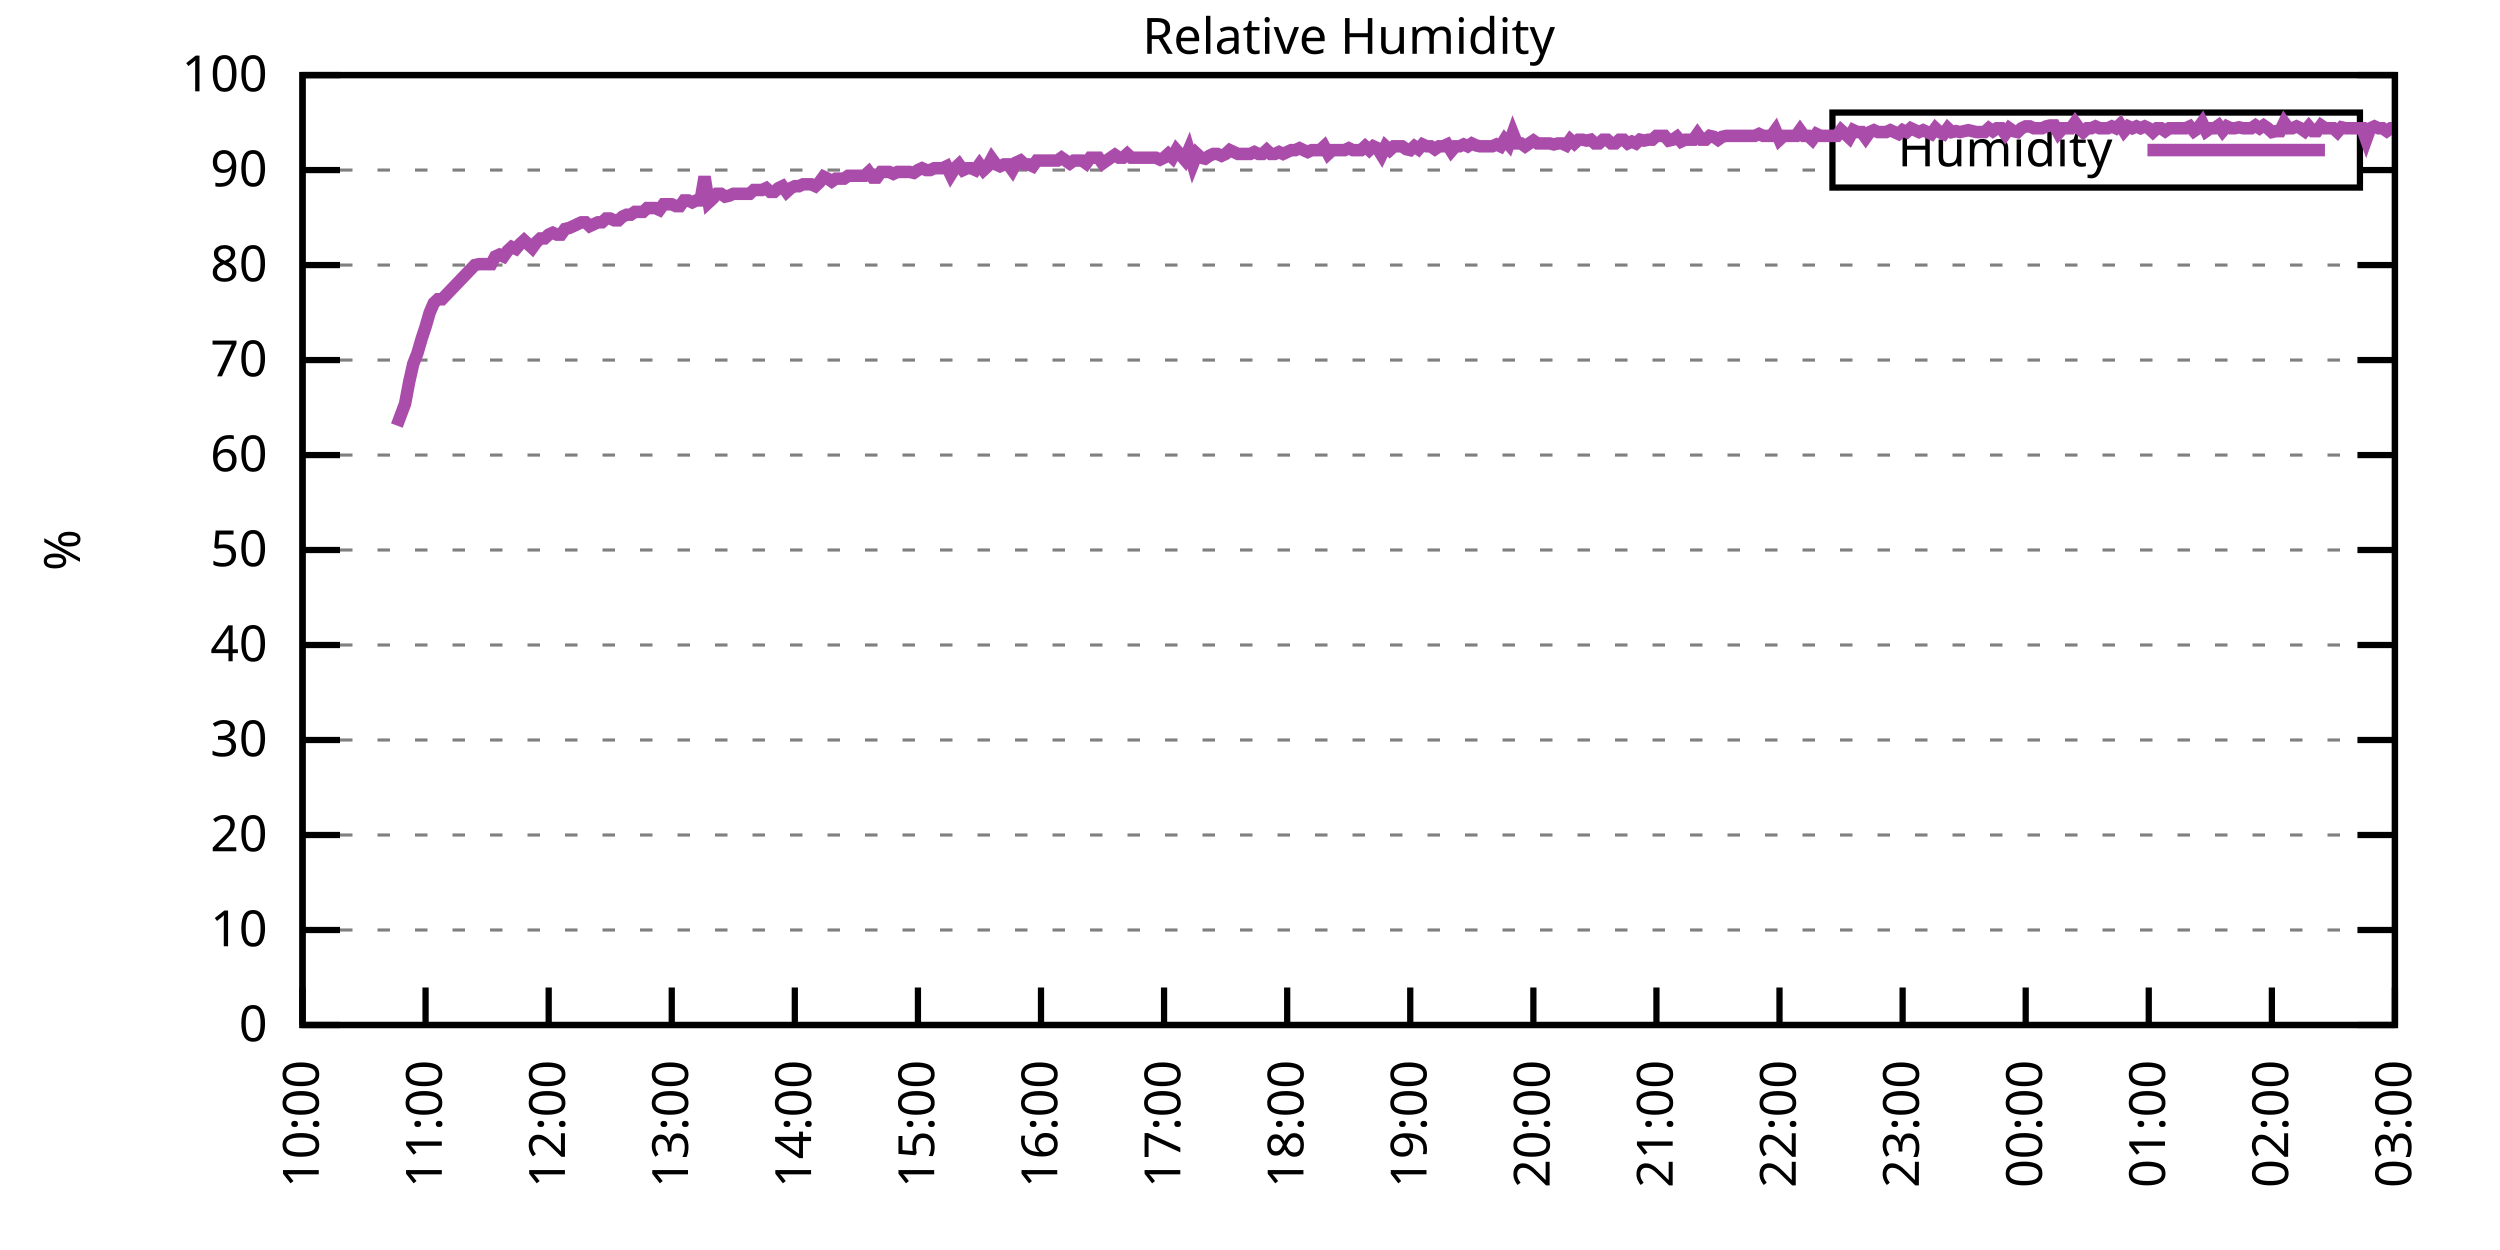
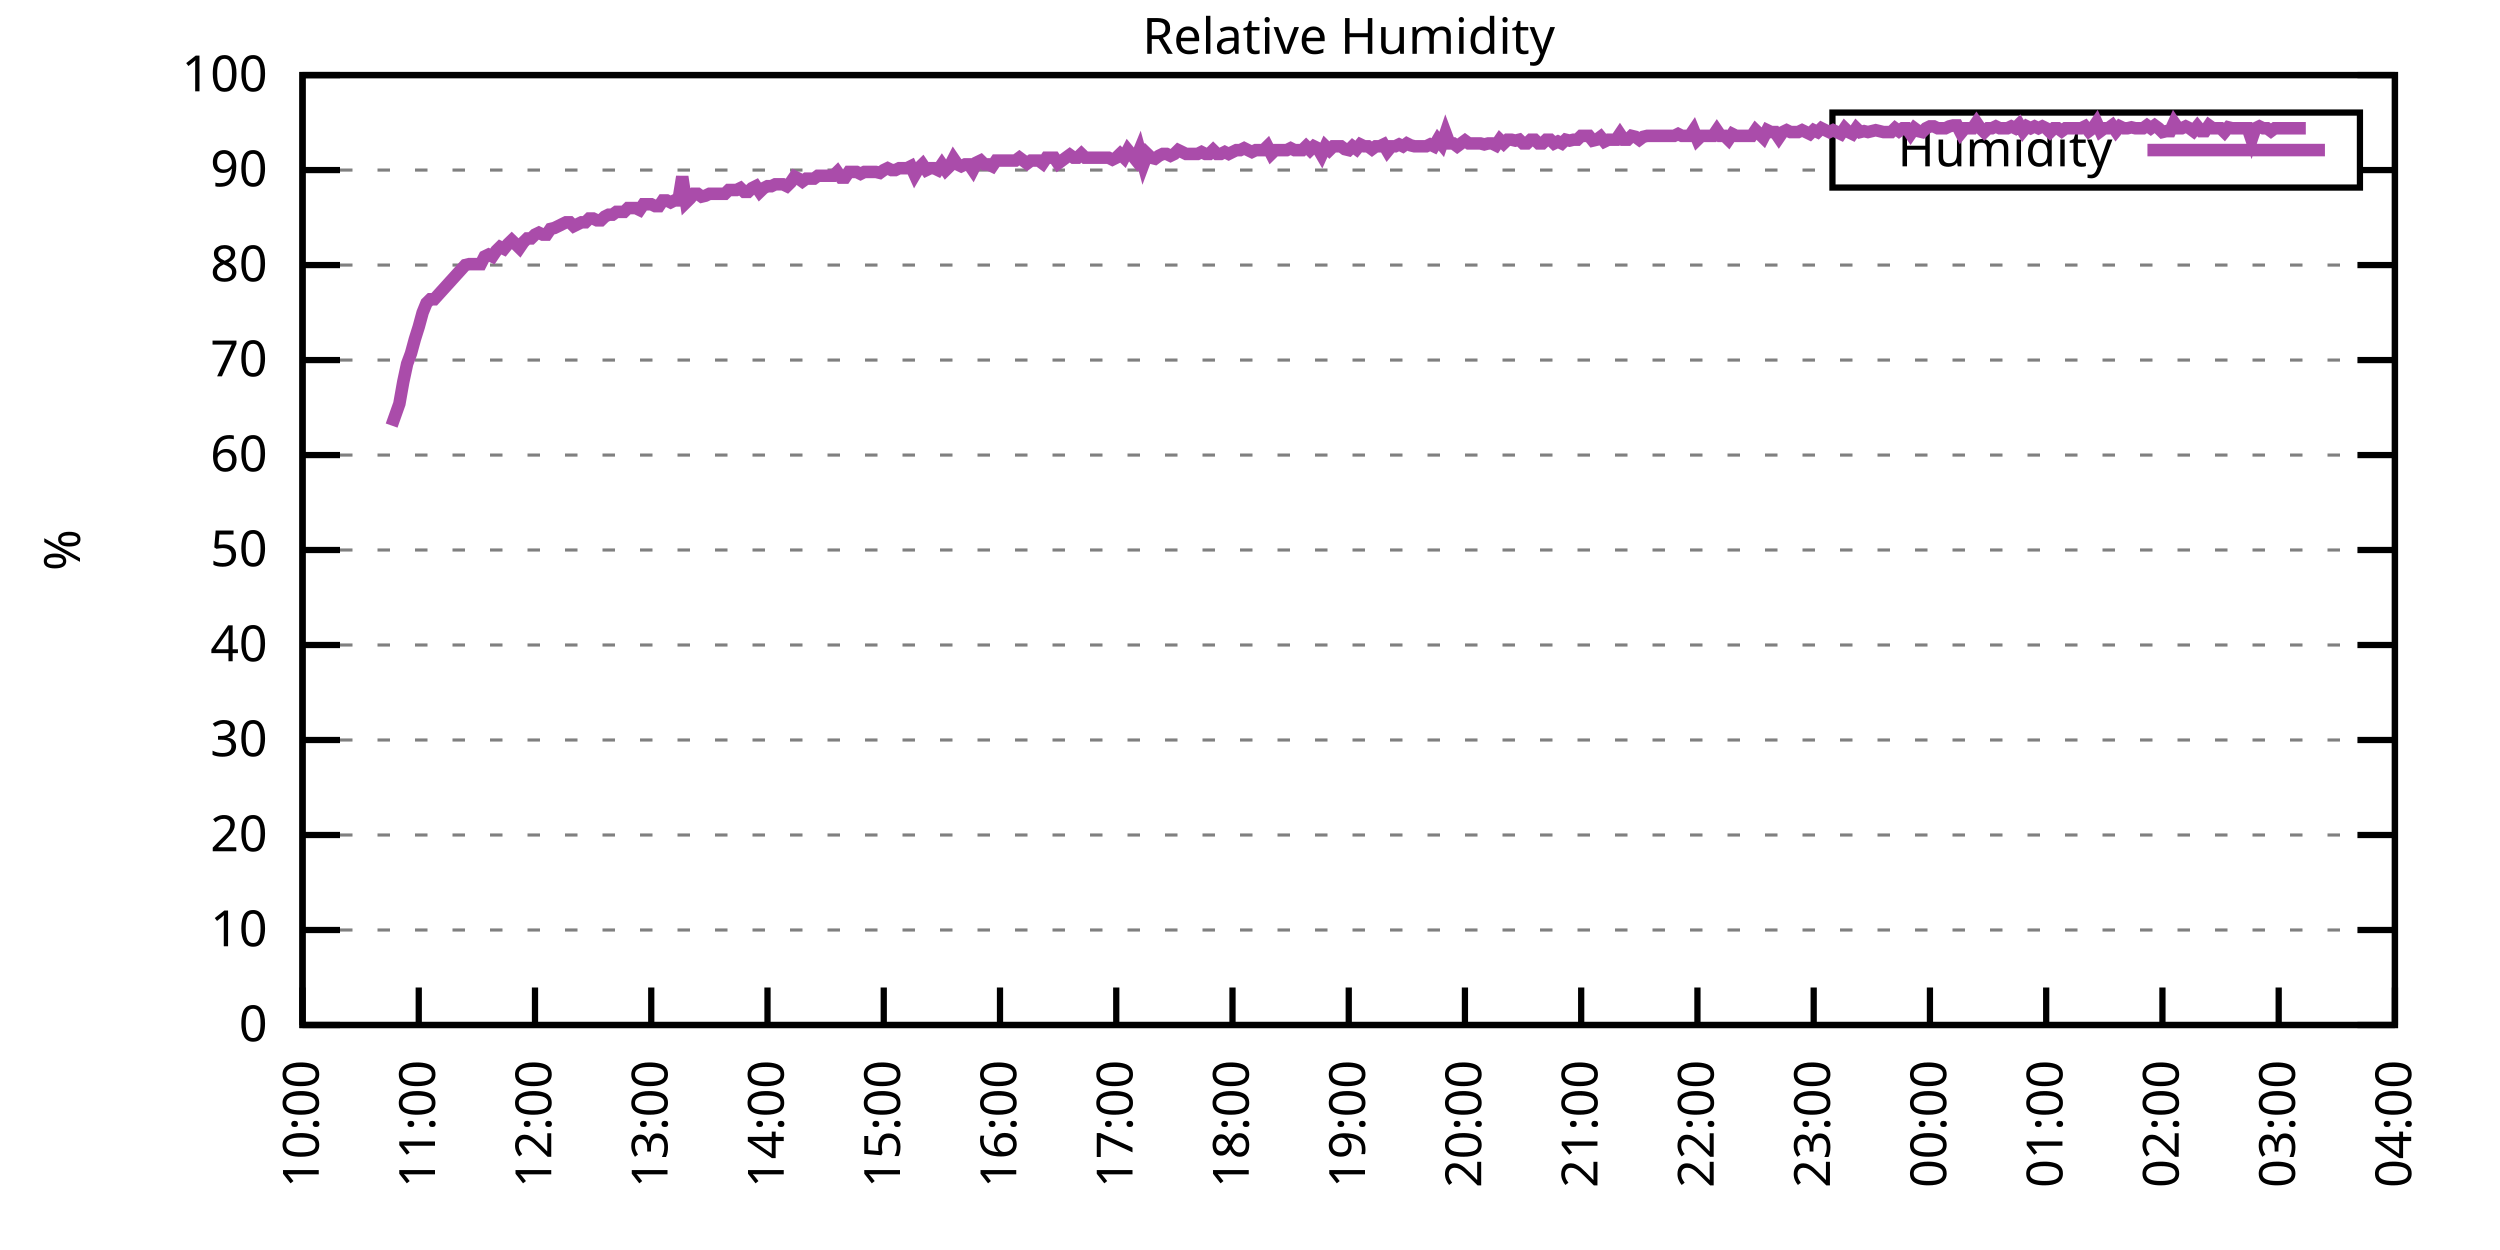
<svg xmlns="http://www.w3.org/2000/svg" xmlns:xlink="http://www.w3.org/1999/xlink" width="400" height="200" viewBox="0 0 400 200">
  <g id="gnuplot_canvas">
    <rect x="0" y="0" width="400" height="200" fill="none" />
    <defs>
      <circle id="gpDot" r="0.5" stroke-width="0.5" stroke="currentColor" />
      <path id="gpPt0" stroke-width="0.333" stroke="currentColor" d="M-1,0 h2 M0,-1 v2" />
      <path id="gpPt1" stroke-width="0.333" stroke="currentColor" d="M-1,-1 L1,1 M1,-1 L-1,1" />
      <path id="gpPt2" stroke-width="0.333" stroke="currentColor" d="M-1,0 L1,0 M0,-1 L0,1 M-1,-1 L1,1 M-1,1 L1,-1" />
      <rect id="gpPt3" stroke-width="0.333" stroke="currentColor" x="-1" y="-1" width="2" height="2" />
      <rect id="gpPt4" stroke-width="0.333" stroke="currentColor" fill="currentColor" x="-1" y="-1" width="2" height="2" />
      <circle id="gpPt5" stroke-width="0.333" stroke="currentColor" cx="0" cy="0" r="1" />
      <use xlink:href="#gpPt5" id="gpPt6" fill="currentColor" stroke="none" />
      <path id="gpPt7" stroke-width="0.333" stroke="currentColor" d="M0,-1.33 L-1.33,0.67 L1.33,0.67 z" />
      <use xlink:href="#gpPt7" id="gpPt8" fill="currentColor" stroke="none" />
      <use xlink:href="#gpPt7" id="gpPt9" stroke="currentColor" transform="rotate(180)" />
      <use xlink:href="#gpPt9" id="gpPt10" fill="currentColor" stroke="none" />
      <use xlink:href="#gpPt3" id="gpPt11" stroke="currentColor" transform="rotate(45)" />
      <use xlink:href="#gpPt11" id="gpPt12" fill="currentColor" stroke="none" />
      <path id="gpPt13" stroke-width="0.333" stroke="currentColor" d="M0,1.330 L1.265,0.411 L0.782,-1.067 L-0.782,-1.076 L-1.265,0.411 z" />
      <use xlink:href="#gpPt13" id="gpPt14" fill="currentColor" stroke="none" />
      <filter id="textbox" filterUnits="objectBoundingBox" x="0" y="0" height="1" width="1">
        <feFlood flood-color="white" flood-opacity="1" result="bgnd" />
        <feComposite in="SourceGraphic" in2="bgnd" operator="atop" />
      </filter>
      <filter id="greybox" filterUnits="objectBoundingBox" x="0" y="0" height="1" width="1">
        <feFlood flood-color="lightgrey" flood-opacity="1" result="grey" />
        <feComposite in="SourceGraphic" in2="grey" operator="atop" />
      </filter>
    </defs>
    <g fill="none" color="white" stroke="currentColor" stroke-width="1.00" stroke-linecap="butt" stroke-linejoin="miter">
</g>
    <g fill="none" color="black" stroke="currentColor" stroke-width="1.00" stroke-linecap="butt" stroke-linejoin="miter">
      <g stroke="none" shape-rendering="crispEdges">
        <polygon fill="rgb(255, 255, 255)" points="48.40,164.00 383.18,164.00 383.18,12.02 48.40,12.02 " />
      </g>
    </g>
    <g fill="none" color="black" stroke="currentColor" stroke-width="1.00" stroke-linecap="butt" stroke-linejoin="miter">
</g>
    <g fill="none" color="black" stroke="black" stroke-width="0.50" stroke-linecap="butt" stroke-linejoin="miter">
</g>
    <g fill="none" color="gray" stroke="currentColor" stroke-width="0.50" stroke-linecap="butt" stroke-linejoin="miter">
      <path stroke="gray" stroke-dasharray="2,4" class="gridline" d="M48.40,164.00 L383.19,164.00  " />
    </g>
    <g fill="none" color="gray" stroke="gray" stroke-width="1.00" stroke-linecap="butt" stroke-linejoin="miter">
</g>
    <g fill="none" color="black" stroke="currentColor" stroke-width="1.00" stroke-linecap="butt" stroke-linejoin="miter">
      <path stroke="black" d="M48.40,164.00 L54.40,164.00 M383.19,164.00 L377.19,164.00  " />
      <g transform="translate(42.80,166.60)" stroke="none" fill="black" font-family="Sans" font-size="8.00" text-anchor="end">
        <text>
          <tspan font-family="Sans"> 0</tspan>
        </text>
      </g>
    </g>
    <g fill="none" color="black" stroke="currentColor" stroke-width="1.00" stroke-linecap="butt" stroke-linejoin="miter">
</g>
    <g fill="none" color="black" stroke="black" stroke-width="0.50" stroke-linecap="butt" stroke-linejoin="miter">
</g>
    <g fill="none" color="gray" stroke="currentColor" stroke-width="0.50" stroke-linecap="butt" stroke-linejoin="miter">
      <path stroke="gray" stroke-dasharray="2,4" class="gridline" d="M48.40,148.80 L383.19,148.80  " />
    </g>
    <g fill="none" color="gray" stroke="gray" stroke-width="1.00" stroke-linecap="butt" stroke-linejoin="miter">
</g>
    <g fill="none" color="black" stroke="currentColor" stroke-width="1.00" stroke-linecap="butt" stroke-linejoin="miter">
      <path stroke="black" d="M48.40,148.80 L54.40,148.80 M383.19,148.80 L377.19,148.80  " />
      <g transform="translate(42.80,151.40)" stroke="none" fill="black" font-family="Sans" font-size="8.00" text-anchor="end">
        <text>
          <tspan font-family="Sans"> 10</tspan>
        </text>
      </g>
    </g>
    <g fill="none" color="black" stroke="currentColor" stroke-width="1.00" stroke-linecap="butt" stroke-linejoin="miter">
</g>
    <g fill="none" color="black" stroke="black" stroke-width="0.50" stroke-linecap="butt" stroke-linejoin="miter">
</g>
    <g fill="none" color="gray" stroke="currentColor" stroke-width="0.50" stroke-linecap="butt" stroke-linejoin="miter">
      <path stroke="gray" stroke-dasharray="2,4" class="gridline" d="M48.40,133.60 L383.19,133.60  " />
    </g>
    <g fill="none" color="gray" stroke="gray" stroke-width="1.00" stroke-linecap="butt" stroke-linejoin="miter">
</g>
    <g fill="none" color="black" stroke="currentColor" stroke-width="1.00" stroke-linecap="butt" stroke-linejoin="miter">
      <path stroke="black" d="M48.40,133.60 L54.40,133.60 M383.19,133.60 L377.19,133.60  " />
      <g transform="translate(42.80,136.20)" stroke="none" fill="black" font-family="Sans" font-size="8.00" text-anchor="end">
        <text>
          <tspan font-family="Sans"> 20</tspan>
        </text>
      </g>
    </g>
    <g fill="none" color="black" stroke="currentColor" stroke-width="1.00" stroke-linecap="butt" stroke-linejoin="miter">
</g>
    <g fill="none" color="black" stroke="black" stroke-width="0.50" stroke-linecap="butt" stroke-linejoin="miter">
</g>
    <g fill="none" color="gray" stroke="currentColor" stroke-width="0.50" stroke-linecap="butt" stroke-linejoin="miter">
      <path stroke="gray" stroke-dasharray="2,4" class="gridline" d="M48.40,118.40 L383.19,118.40  " />
    </g>
    <g fill="none" color="gray" stroke="gray" stroke-width="1.00" stroke-linecap="butt" stroke-linejoin="miter">
</g>
    <g fill="none" color="black" stroke="currentColor" stroke-width="1.00" stroke-linecap="butt" stroke-linejoin="miter">
      <path stroke="black" d="M48.40,118.40 L54.40,118.40 M383.19,118.40 L377.19,118.40  " />
      <g transform="translate(42.80,121.00)" stroke="none" fill="black" font-family="Sans" font-size="8.00" text-anchor="end">
        <text>
          <tspan font-family="Sans"> 30</tspan>
        </text>
      </g>
    </g>
    <g fill="none" color="black" stroke="currentColor" stroke-width="1.00" stroke-linecap="butt" stroke-linejoin="miter">
</g>
    <g fill="none" color="black" stroke="black" stroke-width="0.50" stroke-linecap="butt" stroke-linejoin="miter">
</g>
    <g fill="none" color="gray" stroke="currentColor" stroke-width="0.50" stroke-linecap="butt" stroke-linejoin="miter">
      <path stroke="gray" stroke-dasharray="2,4" class="gridline" d="M48.40,103.20 L383.19,103.20  " />
    </g>
    <g fill="none" color="gray" stroke="gray" stroke-width="1.00" stroke-linecap="butt" stroke-linejoin="miter">
</g>
    <g fill="none" color="black" stroke="currentColor" stroke-width="1.00" stroke-linecap="butt" stroke-linejoin="miter">
      <path stroke="black" d="M48.40,103.20 L54.40,103.20 M383.19,103.20 L377.19,103.20  " />
      <g transform="translate(42.80,105.80)" stroke="none" fill="black" font-family="Sans" font-size="8.00" text-anchor="end">
        <text>
          <tspan font-family="Sans"> 40</tspan>
        </text>
      </g>
    </g>
    <g fill="none" color="black" stroke="currentColor" stroke-width="1.00" stroke-linecap="butt" stroke-linejoin="miter">
</g>
    <g fill="none" color="black" stroke="black" stroke-width="0.50" stroke-linecap="butt" stroke-linejoin="miter">
</g>
    <g fill="none" color="gray" stroke="currentColor" stroke-width="0.50" stroke-linecap="butt" stroke-linejoin="miter">
      <path stroke="gray" stroke-dasharray="2,4" class="gridline" d="M48.40,88.00 L383.19,88.00  " />
    </g>
    <g fill="none" color="gray" stroke="gray" stroke-width="1.00" stroke-linecap="butt" stroke-linejoin="miter">
</g>
    <g fill="none" color="black" stroke="currentColor" stroke-width="1.00" stroke-linecap="butt" stroke-linejoin="miter">
      <path stroke="black" d="M48.40,88.00 L54.40,88.00 M383.19,88.00 L377.19,88.00  " />
      <g transform="translate(42.80,90.60)" stroke="none" fill="black" font-family="Sans" font-size="8.00" text-anchor="end">
        <text>
          <tspan font-family="Sans"> 50</tspan>
        </text>
      </g>
    </g>
    <g fill="none" color="black" stroke="currentColor" stroke-width="1.00" stroke-linecap="butt" stroke-linejoin="miter">
</g>
    <g fill="none" color="black" stroke="black" stroke-width="0.50" stroke-linecap="butt" stroke-linejoin="miter">
</g>
    <g fill="none" color="gray" stroke="currentColor" stroke-width="0.50" stroke-linecap="butt" stroke-linejoin="miter">
      <path stroke="gray" stroke-dasharray="2,4" class="gridline" d="M48.40,72.81 L383.19,72.81  " />
    </g>
    <g fill="none" color="gray" stroke="gray" stroke-width="1.00" stroke-linecap="butt" stroke-linejoin="miter">
</g>
    <g fill="none" color="black" stroke="currentColor" stroke-width="1.00" stroke-linecap="butt" stroke-linejoin="miter">
      <path stroke="black" d="M48.40,72.81 L54.40,72.81 M383.19,72.81 L377.19,72.81  " />
      <g transform="translate(42.80,75.41)" stroke="none" fill="black" font-family="Sans" font-size="8.00" text-anchor="end">
        <text>
          <tspan font-family="Sans"> 60</tspan>
        </text>
      </g>
    </g>
    <g fill="none" color="black" stroke="currentColor" stroke-width="1.00" stroke-linecap="butt" stroke-linejoin="miter">
</g>
    <g fill="none" color="black" stroke="black" stroke-width="0.50" stroke-linecap="butt" stroke-linejoin="miter">
</g>
    <g fill="none" color="gray" stroke="currentColor" stroke-width="0.50" stroke-linecap="butt" stroke-linejoin="miter">
      <path stroke="gray" stroke-dasharray="2,4" class="gridline" d="M48.40,57.61 L383.19,57.61  " />
    </g>
    <g fill="none" color="gray" stroke="gray" stroke-width="1.00" stroke-linecap="butt" stroke-linejoin="miter">
</g>
    <g fill="none" color="black" stroke="currentColor" stroke-width="1.00" stroke-linecap="butt" stroke-linejoin="miter">
      <path stroke="black" d="M48.40,57.61 L54.40,57.61 M383.19,57.61 L377.19,57.61  " />
      <g transform="translate(42.80,60.21)" stroke="none" fill="black" font-family="Sans" font-size="8.00" text-anchor="end">
        <text>
          <tspan font-family="Sans"> 70</tspan>
        </text>
      </g>
    </g>
    <g fill="none" color="black" stroke="currentColor" stroke-width="1.00" stroke-linecap="butt" stroke-linejoin="miter">
</g>
    <g fill="none" color="black" stroke="black" stroke-width="0.50" stroke-linecap="butt" stroke-linejoin="miter">
</g>
    <g fill="none" color="gray" stroke="currentColor" stroke-width="0.50" stroke-linecap="butt" stroke-linejoin="miter">
      <path stroke="gray" stroke-dasharray="2,4" class="gridline" d="M48.40,42.41 L383.19,42.41  " />
    </g>
    <g fill="none" color="gray" stroke="gray" stroke-width="1.00" stroke-linecap="butt" stroke-linejoin="miter">
</g>
    <g fill="none" color="black" stroke="currentColor" stroke-width="1.00" stroke-linecap="butt" stroke-linejoin="miter">
      <path stroke="black" d="M48.40,42.41 L54.40,42.41 M383.19,42.41 L377.19,42.41  " />
      <g transform="translate(42.80,45.01)" stroke="none" fill="black" font-family="Sans" font-size="8.00" text-anchor="end">
        <text>
          <tspan font-family="Sans"> 80</tspan>
        </text>
      </g>
    </g>
    <g fill="none" color="black" stroke="currentColor" stroke-width="1.00" stroke-linecap="butt" stroke-linejoin="miter">
</g>
    <g fill="none" color="black" stroke="black" stroke-width="0.50" stroke-linecap="butt" stroke-linejoin="miter">
</g>
    <g fill="none" color="gray" stroke="currentColor" stroke-width="0.50" stroke-linecap="butt" stroke-linejoin="miter">
      <path stroke="gray" stroke-dasharray="2,4" class="gridline" d="M48.40,27.21 L293.19,27.21 M377.59,27.21 L383.19,27.21  " />
    </g>
    <g fill="none" color="gray" stroke="gray" stroke-width="1.00" stroke-linecap="butt" stroke-linejoin="miter">
</g>
    <g fill="none" color="black" stroke="currentColor" stroke-width="1.00" stroke-linecap="butt" stroke-linejoin="miter">
      <path stroke="black" d="M48.40,27.21 L54.40,27.21 M383.19,27.21 L377.19,27.21  " />
      <g transform="translate(42.80,29.81)" stroke="none" fill="black" font-family="Sans" font-size="8.00" text-anchor="end">
        <text>
          <tspan font-family="Sans"> 90</tspan>
        </text>
      </g>
    </g>
    <g fill="none" color="black" stroke="currentColor" stroke-width="1.00" stroke-linecap="butt" stroke-linejoin="miter">
</g>
    <g fill="none" color="black" stroke="black" stroke-width="0.50" stroke-linecap="butt" stroke-linejoin="miter">
</g>
    <g fill="none" color="gray" stroke="currentColor" stroke-width="0.50" stroke-linecap="butt" stroke-linejoin="miter">
      <path stroke="gray" stroke-dasharray="2,4" class="gridline" d="M48.40,12.01 L383.19,12.01  " />
    </g>
    <g fill="none" color="gray" stroke="gray" stroke-width="1.00" stroke-linecap="butt" stroke-linejoin="miter">
</g>
    <g fill="none" color="black" stroke="currentColor" stroke-width="1.00" stroke-linecap="butt" stroke-linejoin="miter">
      <path stroke="black" d="M48.40,12.01 L54.40,12.01 M383.19,12.01 L377.19,12.01  " />
      <g transform="translate(42.80,14.61)" stroke="none" fill="black" font-family="Sans" font-size="8.00" text-anchor="end">
        <text>
          <tspan font-family="Sans"> 100</tspan>
        </text>
      </g>
    </g>
    <g fill="none" color="black" stroke="currentColor" stroke-width="1.00" stroke-linecap="butt" stroke-linejoin="miter">
      <path stroke="black" d="M48.40,164.00 L48.40,158.00  " />
      <g transform="translate(51.00,169.60) rotate(270.00)" stroke="none" fill="black" font-family="Sans" font-size="8.00" text-anchor="end">
        <text>
          <tspan font-family="Sans">10:00</tspan>
        </text>
      </g>
    </g>
    <g fill="none" color="black" stroke="currentColor" stroke-width="1.00" stroke-linecap="butt" stroke-linejoin="miter">
-       <path stroke="black" d="M68.09,164.00 L68.09,158.00  " />
-       <g transform="translate(70.69,169.60) rotate(270.00)" stroke="none" fill="black" font-family="Sans" font-size="8.00" text-anchor="end">
+       <path stroke="black" d="M67.00,164.00 L67.00,158.00  " />
+       <g transform="translate(69.60,169.60) rotate(270.00)" stroke="none" fill="black" font-family="Sans" font-size="8.00" text-anchor="end">
        <text>
          <tspan font-family="Sans">11:00</tspan>
        </text>
      </g>
    </g>
    <g fill="none" color="black" stroke="currentColor" stroke-width="1.00" stroke-linecap="butt" stroke-linejoin="miter">
-       <path stroke="black" d="M87.79,164.00 L87.79,158.00  " />
-       <g transform="translate(90.39,169.60) rotate(270.00)" stroke="none" fill="black" font-family="Sans" font-size="8.00" text-anchor="end">
+       <path stroke="black" d="M85.60,164.00 L85.60,158.00  " />
+       <g transform="translate(88.20,169.60) rotate(270.00)" stroke="none" fill="black" font-family="Sans" font-size="8.00" text-anchor="end">
        <text>
          <tspan font-family="Sans">12:00</tspan>
        </text>
      </g>
    </g>
    <g fill="none" color="black" stroke="currentColor" stroke-width="1.00" stroke-linecap="butt" stroke-linejoin="miter">
-       <path stroke="black" d="M107.48,164.00 L107.48,158.00  " />
-       <g transform="translate(110.08,169.60) rotate(270.00)" stroke="none" fill="black" font-family="Sans" font-size="8.00" text-anchor="end">
+       <path stroke="black" d="M104.20,164.00 L104.20,158.00  " />
+       <g transform="translate(106.80,169.60) rotate(270.00)" stroke="none" fill="black" font-family="Sans" font-size="8.00" text-anchor="end">
        <text>
          <tspan font-family="Sans">13:00</tspan>
        </text>
      </g>
    </g>
    <g fill="none" color="black" stroke="currentColor" stroke-width="1.00" stroke-linecap="butt" stroke-linejoin="miter">
-       <path stroke="black" d="M127.17,164.00 L127.17,158.00  " />
-       <g transform="translate(129.77,169.60) rotate(270.00)" stroke="none" fill="black" font-family="Sans" font-size="8.00" text-anchor="end">
+       <path stroke="black" d="M122.80,164.00 L122.80,158.00  " />
+       <g transform="translate(125.40,169.60) rotate(270.00)" stroke="none" fill="black" font-family="Sans" font-size="8.00" text-anchor="end">
        <text>
          <tspan font-family="Sans">14:00</tspan>
        </text>
      </g>
    </g>
    <g fill="none" color="black" stroke="currentColor" stroke-width="1.00" stroke-linecap="butt" stroke-linejoin="miter">
-       <path stroke="black" d="M146.87,164.00 L146.87,158.00  " />
-       <g transform="translate(149.47,169.60) rotate(270.00)" stroke="none" fill="black" font-family="Sans" font-size="8.00" text-anchor="end">
+       <path stroke="black" d="M141.40,164.00 L141.40,158.00  " />
+       <g transform="translate(144.00,169.60) rotate(270.00)" stroke="none" fill="black" font-family="Sans" font-size="8.00" text-anchor="end">
        <text>
          <tspan font-family="Sans">15:00</tspan>
        </text>
      </g>
    </g>
    <g fill="none" color="black" stroke="currentColor" stroke-width="1.00" stroke-linecap="butt" stroke-linejoin="miter">
-       <path stroke="black" d="M166.56,164.00 L166.56,158.00  " />
-       <g transform="translate(169.16,169.60) rotate(270.00)" stroke="none" fill="black" font-family="Sans" font-size="8.00" text-anchor="end">
+       <path stroke="black" d="M160.00,164.00 L160.00,158.00  " />
+       <g transform="translate(162.60,169.60) rotate(270.00)" stroke="none" fill="black" font-family="Sans" font-size="8.00" text-anchor="end">
        <text>
          <tspan font-family="Sans">16:00</tspan>
        </text>
      </g>
    </g>
    <g fill="none" color="black" stroke="currentColor" stroke-width="1.00" stroke-linecap="butt" stroke-linejoin="miter">
-       <path stroke="black" d="M186.25,164.00 L186.25,158.00  " />
-       <g transform="translate(188.85,169.60) rotate(270.00)" stroke="none" fill="black" font-family="Sans" font-size="8.00" text-anchor="end">
+       <path stroke="black" d="M178.60,164.00 L178.60,158.00  " />
+       <g transform="translate(181.20,169.60) rotate(270.00)" stroke="none" fill="black" font-family="Sans" font-size="8.00" text-anchor="end">
        <text>
          <tspan font-family="Sans">17:00</tspan>
        </text>
      </g>
    </g>
    <g fill="none" color="black" stroke="currentColor" stroke-width="1.00" stroke-linecap="butt" stroke-linejoin="miter">
-       <path stroke="black" d="M205.95,164.00 L205.95,158.00  " />
-       <g transform="translate(208.55,169.60) rotate(270.00)" stroke="none" fill="black" font-family="Sans" font-size="8.00" text-anchor="end">
+       <path stroke="black" d="M197.20,164.00 L197.20,158.00  " />
+       <g transform="translate(199.80,169.60) rotate(270.00)" stroke="none" fill="black" font-family="Sans" font-size="8.00" text-anchor="end">
        <text>
          <tspan font-family="Sans">18:00</tspan>
        </text>
      </g>
    </g>
    <g fill="none" color="black" stroke="currentColor" stroke-width="1.00" stroke-linecap="butt" stroke-linejoin="miter">
-       <path stroke="black" d="M225.64,164.00 L225.64,158.00  " />
-       <g transform="translate(228.24,169.60) rotate(270.00)" stroke="none" fill="black" font-family="Sans" font-size="8.00" text-anchor="end">
+       <path stroke="black" d="M215.80,164.00 L215.80,158.00  " />
+       <g transform="translate(218.40,169.60) rotate(270.00)" stroke="none" fill="black" font-family="Sans" font-size="8.00" text-anchor="end">
        <text>
          <tspan font-family="Sans">19:00</tspan>
        </text>
      </g>
    </g>
    <g fill="none" color="black" stroke="currentColor" stroke-width="1.00" stroke-linecap="butt" stroke-linejoin="miter">
-       <path stroke="black" d="M245.34,164.00 L245.34,158.00  " />
-       <g transform="translate(247.94,169.60) rotate(270.00)" stroke="none" fill="black" font-family="Sans" font-size="8.00" text-anchor="end">
+       <path stroke="black" d="M234.39,164.00 L234.39,158.00  " />
+       <g transform="translate(236.99,169.60) rotate(270.00)" stroke="none" fill="black" font-family="Sans" font-size="8.00" text-anchor="end">
        <text>
          <tspan font-family="Sans">20:00</tspan>
        </text>
      </g>
    </g>
    <g fill="none" color="black" stroke="currentColor" stroke-width="1.00" stroke-linecap="butt" stroke-linejoin="miter">
-       <path stroke="black" d="M265.03,164.00 L265.03,158.00  " />
-       <g transform="translate(267.63,169.60) rotate(270.00)" stroke="none" fill="black" font-family="Sans" font-size="8.00" text-anchor="end">
+       <path stroke="black" d="M252.99,164.00 L252.99,158.00  " />
+       <g transform="translate(255.59,169.60) rotate(270.00)" stroke="none" fill="black" font-family="Sans" font-size="8.00" text-anchor="end">
        <text>
          <tspan font-family="Sans">21:00</tspan>
        </text>
      </g>
    </g>
    <g fill="none" color="black" stroke="currentColor" stroke-width="1.00" stroke-linecap="butt" stroke-linejoin="miter">
-       <path stroke="black" d="M284.72,164.00 L284.72,158.00  " />
-       <g transform="translate(287.32,169.60) rotate(270.00)" stroke="none" fill="black" font-family="Sans" font-size="8.00" text-anchor="end">
+       <path stroke="black" d="M271.59,164.00 L271.59,158.00  " />
+       <g transform="translate(274.19,169.60) rotate(270.00)" stroke="none" fill="black" font-family="Sans" font-size="8.00" text-anchor="end">
        <text>
          <tspan font-family="Sans">22:00</tspan>
        </text>
      </g>
    </g>
    <g fill="none" color="black" stroke="currentColor" stroke-width="1.00" stroke-linecap="butt" stroke-linejoin="miter">
-       <path stroke="black" d="M304.42,164.00 L304.42,158.00  " />
-       <g transform="translate(307.02,169.60) rotate(270.00)" stroke="none" fill="black" font-family="Sans" font-size="8.00" text-anchor="end">
+       <path stroke="black" d="M290.19,164.00 L290.19,158.00  " />
+       <g transform="translate(292.79,169.60) rotate(270.00)" stroke="none" fill="black" font-family="Sans" font-size="8.00" text-anchor="end">
        <text>
          <tspan font-family="Sans">23:00</tspan>
        </text>
      </g>
    </g>
    <g fill="none" color="black" stroke="currentColor" stroke-width="1.00" stroke-linecap="butt" stroke-linejoin="miter">
-       <path stroke="black" d="M324.11,164.00 L324.11,158.00  " />
-       <g transform="translate(326.71,169.60) rotate(270.00)" stroke="none" fill="black" font-family="Sans" font-size="8.00" text-anchor="end">
+       <path stroke="black" d="M308.79,164.00 L308.79,158.00  " />
+       <g transform="translate(311.39,169.60) rotate(270.00)" stroke="none" fill="black" font-family="Sans" font-size="8.00" text-anchor="end">
        <text>
          <tspan font-family="Sans">00:00</tspan>
        </text>
      </g>
    </g>
    <g fill="none" color="black" stroke="currentColor" stroke-width="1.00" stroke-linecap="butt" stroke-linejoin="miter">
-       <path stroke="black" d="M343.80,164.00 L343.80,158.00  " />
-       <g transform="translate(346.40,169.60) rotate(270.00)" stroke="none" fill="black" font-family="Sans" font-size="8.00" text-anchor="end">
+       <path stroke="black" d="M327.39,164.00 L327.39,158.00  " />
+       <g transform="translate(329.99,169.60) rotate(270.00)" stroke="none" fill="black" font-family="Sans" font-size="8.00" text-anchor="end">
        <text>
          <tspan font-family="Sans">01:00</tspan>
        </text>
      </g>
    </g>
    <g fill="none" color="black" stroke="currentColor" stroke-width="1.00" stroke-linecap="butt" stroke-linejoin="miter">
-       <path stroke="black" d="M363.50,164.00 L363.50,158.00  " />
-       <g transform="translate(366.10,169.60) rotate(270.00)" stroke="none" fill="black" font-family="Sans" font-size="8.00" text-anchor="end">
+       <path stroke="black" d="M345.99,164.00 L345.99,158.00  " />
+       <g transform="translate(348.59,169.60) rotate(270.00)" stroke="none" fill="black" font-family="Sans" font-size="8.00" text-anchor="end">
        <text>
          <tspan font-family="Sans">02:00</tspan>
+         </text>
+       </g>
+     </g>
+     <g fill="none" color="black" stroke="currentColor" stroke-width="1.00" stroke-linecap="butt" stroke-linejoin="miter">
+       <path stroke="black" d="M364.59,164.00 L364.59,158.00  " />
+       <g transform="translate(367.19,169.60) rotate(270.00)" stroke="none" fill="black" font-family="Sans" font-size="8.00" text-anchor="end">
+         <text>
+           <tspan font-family="Sans">03:00</tspan>
        </text>
      </g>
    </g>
    <g fill="none" color="black" stroke="currentColor" stroke-width="1.00" stroke-linecap="butt" stroke-linejoin="miter">
      <path stroke="black" d="M383.19,164.00 L383.19,158.00  " />
      <g transform="translate(385.79,169.60) rotate(270.00)" stroke="none" fill="black" font-family="Sans" font-size="8.00" text-anchor="end">
        <text>
-           <tspan font-family="Sans">03:00</tspan>
+           <tspan font-family="Sans">04:00</tspan>
        </text>
      </g>
    </g>
    <g fill="none" color="black" stroke="currentColor" stroke-width="1.00" stroke-linecap="butt" stroke-linejoin="miter">
</g>
    <g fill="none" color="black" stroke="currentColor" stroke-width="1.00" stroke-linecap="butt" stroke-linejoin="miter">
      <path stroke="black" d="M48.40,12.01 L48.40,164.00 L383.19,164.00 L383.19,12.01 L48.40,12.01 Z  " />
    </g>
    <g fill="none" color="black" stroke="currentColor" stroke-width="1.00" stroke-linecap="butt" stroke-linejoin="miter">
</g>
    <g fill="none" color="black" stroke="currentColor" stroke-width="1.00" stroke-linecap="butt" stroke-linejoin="miter">
      <path stroke="black" d="M293.19,30.01 L293.19,18.01 L377.59,18.01 L377.59,30.01 L293.19,30.01 Z  " />
    </g>
    <g id="Relative_Humidity_plot_1">
      <g fill="none" color="white" stroke="black" stroke-width="2.00" stroke-linecap="butt" stroke-linejoin="miter">
</g>
      <g fill="none" color="black" stroke="currentColor" stroke-width="2.00" stroke-linecap="butt" stroke-linejoin="miter">
        <g transform="translate(337.99,26.61)" stroke="none" fill="black" font-family="Sans" font-size="8.00" text-anchor="end">
          <text>
            <tspan font-family="Sans">Humidity</tspan>
          </text>
        </g>
      </g>
      <g fill="none" color="black" stroke="currentColor" stroke-width="2.00" stroke-linecap="butt" stroke-linejoin="miter">
-         <path stroke="rgb(170,  76, 170)" d="M343.59,24.01 L371.99,24.01 M63.50,68.09 L64.81,64.60 L65.47,61.10 L66.12,58.21 L66.78,56.54 L67.44,54.26   L68.09,52.29 L68.75,50.01 L69.41,48.49 L70.06,47.88 L70.72,47.88 L75.97,42.41 L76.63,42.26 L77.94,42.26   L78.60,42.26 L79.25,41.04 L79.91,40.74 L80.57,41.04 L81.22,40.13 L81.88,39.52 L82.54,39.82 L83.19,39.06   L83.85,38.46 L84.50,39.06 L85.16,39.67 L85.82,38.76 L86.47,38.15 L87.13,38.15 L87.79,37.54 L88.44,37.24   L89.10,37.54 L89.76,37.54 L90.41,36.63 L91.07,36.48 L91.73,36.18 L92.38,35.87 L93.04,35.57 L93.70,35.57   L94.35,36.18 L95.01,35.87 L95.66,35.57 L96.32,35.57 L96.98,34.96 L97.63,34.96 L98.29,35.26 L98.95,35.26   L99.60,34.66 L100.26,34.35 L100.92,34.35 L101.57,33.90 L102.23,33.90 L102.89,33.90 L103.54,33.29 L104.20,33.29   L104.85,33.29 L105.51,33.59 L106.17,32.68 L106.82,32.68 L107.48,32.68 L108.14,32.98 L108.79,32.98 L109.45,32.07   L110.11,32.07 L110.76,32.38 L111.42,32.07 L112.08,32.07 L112.73,28.27 L113.39,32.38 L114.05,31.77 L114.70,31.01   L115.36,31.01 L116.01,31.46 L116.67,31.31 L117.33,31.01 L117.98,31.01 L118.64,31.01 L119.30,31.01 L119.95,31.01   L120.61,30.40 L121.27,30.40 L121.92,30.40 L122.58,30.10 L123.24,30.70 L123.89,30.70 L124.55,30.10 L125.20,29.79   L125.86,30.70 L126.52,30.10 L127.17,29.79 L127.83,29.79 L128.49,29.49 L129.14,29.49 L129.80,29.49 L130.46,29.79   L131.11,29.18 L131.77,28.27 L132.43,28.58 L133.08,29.03 L133.74,28.58 L134.40,28.58 L135.05,28.58 L135.71,28.12   L136.36,28.12 L137.02,28.12 L137.68,28.12 L138.33,28.12 L138.99,27.51 L139.65,28.42 L140.30,28.42 L140.96,27.51   L141.62,27.51 L142.27,27.51 L142.93,27.82 L143.59,27.51 L144.24,27.51 L144.90,27.51 L145.55,27.51 L146.21,27.66   L146.87,27.21 L147.52,26.91 L148.18,27.21 L148.84,27.21 L149.49,26.91 L150.15,26.91 L150.81,26.91 L151.46,26.60   L152.12,27.97 L152.78,26.91 L153.43,26.30 L154.09,27.21 L154.75,26.91 L155.40,26.91 L156.06,27.21 L156.71,26.30   L157.37,27.21 L158.03,26.60 L158.68,25.39 L159.34,26.30 L160.00,26.60 L160.65,26.30 L161.31,26.30 L161.97,27.21   L162.62,25.99 L163.28,25.69 L163.94,26.30 L164.59,26.30 L165.25,26.60 L165.90,25.69 L166.56,25.69 L167.22,25.69   L167.87,25.69 L168.53,25.69 L169.19,25.69 L169.84,25.23 L170.50,25.69 L171.16,26.15 L171.81,25.69 L172.47,25.69   L173.13,25.69 L173.78,26.15 L174.44,25.23 L175.10,25.23 L175.75,25.23 L176.41,26.15 L177.06,25.69 L177.72,25.23   L178.38,24.78 L179.03,25.23 L179.69,25.23 L180.35,24.63 L181.00,25.23 L181.66,25.23 L182.32,25.23 L182.97,25.23   L183.63,25.23 L184.29,25.23 L184.94,25.23 L185.60,25.54 L186.25,25.23 L186.91,24.63 L187.57,25.23 L188.22,24.02   L188.88,24.78 L189.54,25.54 L190.19,24.02 L190.85,26.30 L191.51,24.63 L192.16,25.23 L192.82,25.39 L193.48,24.93   L194.13,24.63 L194.79,24.63 L195.45,24.93 L196.10,24.63 L196.76,24.02 L197.41,24.32 L198.07,24.63 L198.73,24.63   L199.38,24.63 L200.04,24.63 L200.70,24.32 L201.35,24.63 L202.01,24.63 L202.67,24.02 L203.32,24.63 L203.98,24.63   L204.64,24.32 L205.29,24.63 L205.95,24.32 L206.60,24.02 L207.26,24.02 L207.92,23.71 L208.57,24.02 L209.23,24.32   L209.89,24.02 L210.54,24.02 L211.20,24.02 L211.86,23.41 L212.51,24.63 L213.17,24.02 L213.83,24.02 L214.48,24.02   L215.14,24.02 L215.80,23.71 L216.45,24.02 L217.11,24.02 L217.76,24.02 L218.42,23.41 L219.08,24.02 L219.73,23.41   L220.39,23.71 L221.05,24.78 L221.70,23.41 L222.36,24.02 L223.02,23.41 L223.67,23.41 L224.33,23.41 L224.99,23.87   L225.64,24.02 L226.30,23.41 L226.95,23.87 L227.61,23.11 L228.27,23.41 L228.92,23.41 L229.58,23.87 L230.24,23.41   L230.89,23.41 L231.55,23.11 L232.21,24.17 L232.86,23.41 L233.52,23.41 L234.18,23.11 L234.83,23.41 L235.49,22.95   L236.14,23.26 L236.80,23.41 L237.46,23.41 L238.11,23.41 L238.77,23.41 L239.43,23.11 L240.08,23.41 L240.74,22.35   L241.40,23.11 L242.05,21.28 L242.71,22.95 L243.37,22.95 L244.02,23.41 L244.68,22.95 L245.34,22.50 L245.99,22.95   L246.65,22.95 L247.30,22.95 L247.96,22.95 L248.62,23.11 L249.27,22.95 L249.93,22.95 L250.59,23.26 L251.24,22.35   L251.90,22.95 L252.56,22.35 L253.21,22.35 L253.87,22.50 L254.53,22.35 L255.18,22.95 L255.84,22.95 L256.49,22.35   L257.15,22.35 L257.81,22.95 L258.46,22.95 L259.12,22.35 L259.78,22.35 L260.43,22.95 L261.09,22.65 L261.75,22.95   L262.40,22.35 L263.06,22.50 L263.72,22.35 L264.37,22.35 L265.03,21.74 L265.69,21.74 L266.34,21.74 L267.00,22.50   L267.65,22.35 L268.31,21.89 L268.97,22.65 L269.62,22.35 L270.28,22.35 L270.94,22.35 L271.59,21.43 L272.25,22.35   L272.91,22.35 L273.56,21.74 L274.22,21.89 L274.88,22.35 L275.53,21.89 L276.19,21.74 L276.84,21.74 L277.50,21.74   L278.16,21.74 L278.81,21.74 L279.47,21.74 L280.13,21.74 L280.78,21.74 L281.44,21.43 L282.10,21.74 L282.75,21.74   L283.41,21.74 L284.07,20.83 L284.72,22.35 L285.38,21.74 L286.04,21.74 L286.69,21.74 L287.35,21.74 L288.00,20.83   L288.66,21.74 L289.32,21.74 L289.97,22.35 L290.63,21.43 L291.29,21.74 L291.94,21.74 L292.60,21.74 L293.26,21.74   L293.91,21.74 L294.57,20.83 L295.23,21.43 L295.88,22.04 L296.54,20.83 L297.19,21.13 L297.85,21.13 L298.51,22.04   L299.16,21.13 L299.82,20.83 L300.48,21.13 L301.13,21.13 L301.79,21.13 L302.45,20.83 L303.10,21.13 L303.76,21.43   L304.42,20.83 L305.07,21.13 L305.73,20.52 L306.39,20.83 L307.04,21.13 L307.70,20.83 L308.35,21.13 L309.01,21.43   L309.67,20.52 L310.32,21.13 L310.98,21.43 L311.64,20.52 L312.29,21.13 L312.95,20.98 L313.61,21.13 L314.26,20.98   L314.92,20.83 L315.58,20.98 L316.23,21.13 L316.89,21.13 L317.54,21.13 L318.20,20.52 L318.86,20.98 L319.51,20.52   L320.17,20.52 L320.83,21.43 L321.48,20.52 L322.14,20.98 L322.80,21.13 L323.45,20.52 L324.11,20.22 L324.77,20.22   L325.42,20.52 L326.08,20.52 L326.74,20.52 L327.39,20.22 L328.05,20.07 L328.70,20.07 L329.36,21.28 L330.02,20.52   L330.67,20.52 L331.33,20.52 L331.99,19.61 L332.64,20.52 L333.30,21.13 L333.96,20.52 L334.61,20.52 L335.27,20.22   L335.93,20.52 L336.58,20.52 L337.24,20.52 L337.89,20.22 L338.55,20.52 L339.21,19.91 L339.86,20.98 L340.52,20.22   L341.18,20.52 L341.83,20.22 L342.49,20.52 L343.15,20.22 L343.80,20.52 L344.46,21.13 L345.12,20.52 L345.77,20.52   L346.43,20.98 L347.09,20.52 L347.74,20.52 L348.40,20.52 L349.05,20.52 L349.71,20.52 L350.37,20.22 L351.02,20.98   L351.68,20.52 L352.34,19.61 L352.99,20.98 L353.65,20.52 L354.31,20.52 L354.96,20.07 L355.62,20.98 L356.28,20.22   L356.93,20.52 L357.59,20.52 L358.24,20.37 L358.90,20.52 L359.56,20.52 L360.21,20.52 L360.87,20.07 L361.53,20.52   L362.18,20.07 L362.84,20.52 L363.50,21.13 L364.15,20.98 L364.81,20.98 L365.47,19.61 L366.12,20.52 L366.78,20.52   L367.44,20.22 L368.09,20.52 L368.75,20.98 L369.40,20.22 L370.06,20.98 L370.72,20.98 L371.37,20.07 L372.03,20.52   L372.69,20.52 L373.34,20.52 L374.00,21.13 L374.66,20.37 L375.31,20.52 L375.97,20.52 L376.63,20.52 L377.28,20.52   L377.94,20.52 L378.59,22.35 L379.25,20.52 L379.91,20.22 L380.56,20.52 L381.22,20.52 L381.88,20.98 L382.53,20.52   L383.19,20.52  " />
+         <path stroke="rgb(170,  76, 170)" d="M343.59,24.01 L371.99,24.01 M62.66,68.09 L63.90,64.60 L64.52,61.10 L65.14,58.21 L65.76,56.54 L66.38,54.26   L67.00,52.29 L67.62,50.01 L68.24,48.49 L68.86,47.88 L69.48,47.88 L74.44,42.41 L75.06,42.26 L76.30,42.26   L76.92,42.26 L77.54,41.04 L78.16,40.74 L78.78,41.04 L79.40,40.13 L80.02,39.52 L80.64,39.82 L81.26,39.06   L81.88,38.46 L82.50,39.06 L83.12,39.67 L83.74,38.76 L84.36,38.15 L84.98,38.15 L85.60,37.54 L86.22,37.24   L86.84,37.54 L87.46,37.54 L88.08,36.63 L88.70,36.48 L89.32,36.18 L89.94,35.87 L90.56,35.57 L91.18,35.57   L91.80,36.18 L92.42,35.87 L93.04,35.57 L93.66,35.57 L94.28,34.96 L94.90,34.96 L95.52,35.26 L96.14,35.26   L96.76,34.66 L97.38,34.35 L98.00,34.35 L98.62,33.90 L99.24,33.90 L99.86,33.90 L100.48,33.29 L101.10,33.29   L101.72,33.29 L102.34,33.59 L102.96,32.68 L103.58,32.68 L104.20,32.68 L104.82,32.98 L105.44,32.98 L106.06,32.07   L106.68,32.07 L107.30,32.38 L107.92,32.07 L108.54,32.07 L109.16,28.27 L109.78,32.38 L110.40,31.77 L111.02,31.01   L111.64,31.01 L112.26,31.46 L112.88,31.31 L113.50,31.01 L114.12,31.01 L114.74,31.01 L115.36,31.01 L115.98,31.01   L116.60,30.40 L117.22,30.40 L117.84,30.40 L118.46,30.10 L119.08,30.70 L119.70,30.70 L120.32,30.10 L120.94,29.79   L121.56,30.70 L122.18,30.10 L122.80,29.79 L123.42,29.79 L124.04,29.49 L124.66,29.49 L125.28,29.49 L125.90,29.79   L126.52,29.18 L127.14,28.27 L127.76,28.58 L128.38,29.03 L129.00,28.58 L129.62,28.58 L130.24,28.58 L130.86,28.12   L131.48,28.12 L132.10,28.12 L132.72,28.12 L133.34,28.12 L133.96,27.51 L134.58,28.42 L135.20,28.42 L135.82,27.51   L136.44,27.51 L137.06,27.51 L137.68,27.82 L138.30,27.51 L138.92,27.51 L139.54,27.51 L140.16,27.51 L140.78,27.66   L141.40,27.21 L142.02,26.91 L142.64,27.21 L143.26,27.21 L143.88,26.91 L144.50,26.91 L145.12,26.91 L145.74,26.60   L146.36,27.97 L146.98,26.91 L147.60,26.30 L148.22,27.21 L148.84,26.91 L149.46,26.91 L150.08,27.21 L150.70,26.30   L151.32,27.21 L151.94,26.60 L152.56,25.39 L153.18,26.30 L153.80,26.60 L154.42,26.30 L155.04,26.30 L155.66,27.21   L156.28,25.99 L156.90,25.69 L157.52,26.30 L158.14,26.30 L158.76,26.60 L159.38,25.69 L160.00,25.69 L160.62,25.69   L161.24,25.69 L161.86,25.69 L162.48,25.69 L163.10,25.23 L163.72,25.69 L164.34,26.15 L164.96,25.69 L165.58,25.69   L166.20,25.69 L166.82,26.15 L167.44,25.23 L168.06,25.23 L168.68,25.23 L169.30,26.15 L169.92,25.69 L170.54,25.23   L171.16,24.78 L171.78,25.23 L172.40,25.23 L173.02,24.63 L173.64,25.23 L174.26,25.23 L174.88,25.23 L175.50,25.23   L176.12,25.23 L176.74,25.23 L177.36,25.23 L177.98,25.54 L178.60,25.23 L179.22,24.63 L179.84,25.23 L180.46,24.02   L181.08,24.78 L181.70,25.54 L182.32,24.02 L182.94,26.30 L183.56,24.63 L184.18,25.23 L184.80,25.39 L185.42,24.93   L186.04,24.63 L186.66,24.63 L187.28,24.93 L187.90,24.63 L188.52,24.02 L189.14,24.32 L189.76,24.63 L190.38,24.63   L191.00,24.63 L191.62,24.63 L192.24,24.32 L192.86,24.63 L193.48,24.63 L194.10,24.02 L194.72,24.63 L195.34,24.63   L195.96,24.32 L196.58,24.63 L197.20,24.32 L197.82,24.02 L198.44,24.02 L199.06,23.71 L199.68,24.02 L200.30,24.32   L200.92,24.02 L201.54,24.02 L202.16,24.02 L202.78,23.41 L203.40,24.63 L204.02,24.02 L204.64,24.02 L205.26,24.02   L205.88,24.02 L206.50,23.71 L207.12,24.02 L207.74,24.02 L208.36,24.02 L208.98,23.41 L209.60,24.02 L210.22,23.41   L210.84,23.71 L211.46,24.78 L212.08,23.41 L212.70,24.02 L213.32,23.41 L213.94,23.41 L214.56,23.41 L215.18,23.87   L215.80,24.02 L216.41,23.41 L217.03,23.87 L217.65,23.11 L218.27,23.41 L218.89,23.41 L219.51,23.87 L220.13,23.41   L220.75,23.41 L221.37,23.11 L221.99,24.17 L222.61,23.41 L223.23,23.41 L223.85,23.11 L224.47,23.41 L225.09,22.95   L225.71,23.26 L226.33,23.41 L226.95,23.41 L227.57,23.41 L228.19,23.41 L228.81,23.11 L229.43,23.41 L230.05,22.35   L230.67,23.11 L231.29,21.28 L231.91,22.95 L232.53,22.95 L233.15,23.41 L233.77,22.95 L234.39,22.50 L235.01,22.95   L235.63,22.95 L236.25,22.95 L236.87,22.95 L237.49,23.11 L238.11,22.95 L238.73,22.95 L239.35,23.26 L239.97,22.35   L240.59,22.95 L241.21,22.35 L241.83,22.35 L242.45,22.50 L243.07,22.35 L243.69,22.95 L244.31,22.95 L244.93,22.35   L245.55,22.35 L246.17,22.95 L246.79,22.95 L247.41,22.35 L248.03,22.35 L248.65,22.95 L249.27,22.65 L249.89,22.95   L250.51,22.35 L251.13,22.50 L251.75,22.35 L252.37,22.35 L252.99,21.74 L253.61,21.74 L254.23,21.74 L254.85,22.50   L255.47,22.35 L256.09,21.89 L256.71,22.65 L257.33,22.35 L257.95,22.35 L258.57,22.35 L259.19,21.43 L259.81,22.35   L260.43,22.35 L261.05,21.74 L261.67,21.89 L262.29,22.35 L262.91,21.89 L263.53,21.74 L264.15,21.74 L264.77,21.74   L265.39,21.74 L266.01,21.74 L266.63,21.74 L267.25,21.74 L267.87,21.74 L268.49,21.43 L269.11,21.74 L269.73,21.74   L270.35,21.74 L270.97,20.83 L271.59,22.35 L272.21,21.74 L272.83,21.74 L273.45,21.74 L274.07,21.74 L274.69,20.83   L275.31,21.74 L275.93,21.74 L276.55,22.35 L277.17,21.43 L277.79,21.74 L278.41,21.74 L279.03,21.74 L279.65,21.74   L280.27,21.74 L280.89,20.83 L281.51,21.43 L282.13,22.04 L282.75,20.83 L283.37,21.13 L283.99,21.13 L284.61,22.04   L285.23,21.13 L285.85,20.83 L286.47,21.13 L287.09,21.13 L287.71,21.13 L288.33,20.83 L288.95,21.13 L289.57,21.43   L290.19,20.83 L290.81,21.13 L291.43,20.52 L292.05,20.83 L292.67,21.13 L293.29,20.83 L293.91,21.13 L294.53,21.43   L295.15,20.52 L295.77,21.13 L296.39,21.43 L297.01,20.52 L297.63,21.13 L298.25,20.98 L298.87,21.13 L299.49,20.98   L300.11,20.83 L300.73,20.98 L301.35,21.13 L301.97,21.13 L302.59,21.13 L303.21,20.52 L303.83,20.98 L304.45,20.52   L305.07,20.52 L305.69,21.43 L306.31,20.52 L306.93,20.98 L307.55,21.13 L308.17,20.52 L308.79,20.22 L309.41,20.22   L310.03,20.52 L310.65,20.52 L311.27,20.52 L311.89,20.22 L312.51,20.07 L313.13,20.07 L313.75,21.28 L314.37,20.52   L314.99,20.52 L315.61,20.52 L316.23,19.61 L316.85,20.52 L317.47,21.13 L318.09,20.52 L318.71,20.52 L319.33,20.22   L319.95,20.52 L320.57,20.52 L321.19,20.52 L321.81,20.22 L322.43,20.52 L323.05,19.91 L323.67,20.98 L324.29,20.22   L324.91,20.52 L325.53,20.22 L326.15,20.52 L326.77,20.22 L327.39,20.52 L328.01,21.13 L328.63,20.52 L329.25,20.52   L329.87,20.98 L330.49,20.52 L331.11,20.52 L331.73,20.52 L332.35,20.52 L332.97,20.52 L333.59,20.22 L334.21,20.98   L334.83,20.52 L335.45,19.61 L336.07,20.98 L336.69,20.52 L337.31,20.52 L337.93,20.07 L338.55,20.98 L339.17,20.22   L339.79,20.52 L340.41,20.52 L341.03,20.37 L341.65,20.52 L342.27,20.52 L342.89,20.52 L343.51,20.07 L344.13,20.52   L344.75,20.07 L345.37,20.52 L345.99,21.13 L346.61,20.98 L347.23,20.98 L347.85,19.61 L348.47,20.52 L349.09,20.52   L349.71,20.22 L350.33,20.52 L350.95,20.98 L351.57,20.22 L352.19,20.98 L352.81,20.98 L353.43,20.07 L354.05,20.52   L354.67,20.52 L355.29,20.52 L355.91,21.13 L356.53,20.37 L357.15,20.52 L357.77,20.52 L358.39,20.52 L359.01,20.52   L359.63,20.52 L360.25,22.35 L360.87,20.52 L361.49,20.22 L362.11,20.52 L362.73,20.52 L363.35,20.98 L363.97,20.52   L364.59,20.52 L365.21,20.52 L365.83,20.52 L366.45,20.52 L367.07,20.52 L367.69,20.52 L368.31,20.52 L368.93,20.52    " />
      </g>
    </g>
    <g fill="none" color="black" stroke="currentColor" stroke-width="2.00" stroke-linecap="butt" stroke-linejoin="miter">
</g>
    <g fill="none" color="black" stroke="black" stroke-width="1.00" stroke-linecap="butt" stroke-linejoin="miter">
</g>
    <g fill="none" color="black" stroke="currentColor" stroke-width="1.00" stroke-linecap="butt" stroke-linejoin="miter">
      <path stroke="black" d="M48.40,12.01 L48.40,164.00 L383.19,164.00 L383.19,12.01 L48.40,12.01 Z  " />
      <g transform="translate(12.80,88.01) rotate(270.00)" stroke="none" fill="black" font-family="Sans" font-size="8.00" text-anchor="middle">
        <text>
          <tspan font-family="Sans">%</tspan>
        </text>
      </g>
    </g>
    <g fill="none" color="black" stroke="currentColor" stroke-width="1.00" stroke-linecap="butt" stroke-linejoin="miter">
</g>
    <g fill="none" color="black" stroke="currentColor" stroke-width="1.00" stroke-linecap="butt" stroke-linejoin="miter">
      <g transform="translate(215.79,8.61)" stroke="none" fill="black" font-family="Sans" font-size="8.00" text-anchor="middle">
        <text>
          <tspan font-family="Sans">Relative Humidity</tspan>
        </text>
      </g>
    </g>
    <g fill="none" color="black" stroke="currentColor" stroke-width="1.00" stroke-linecap="butt" stroke-linejoin="miter">
</g>
  </g>
</svg>
